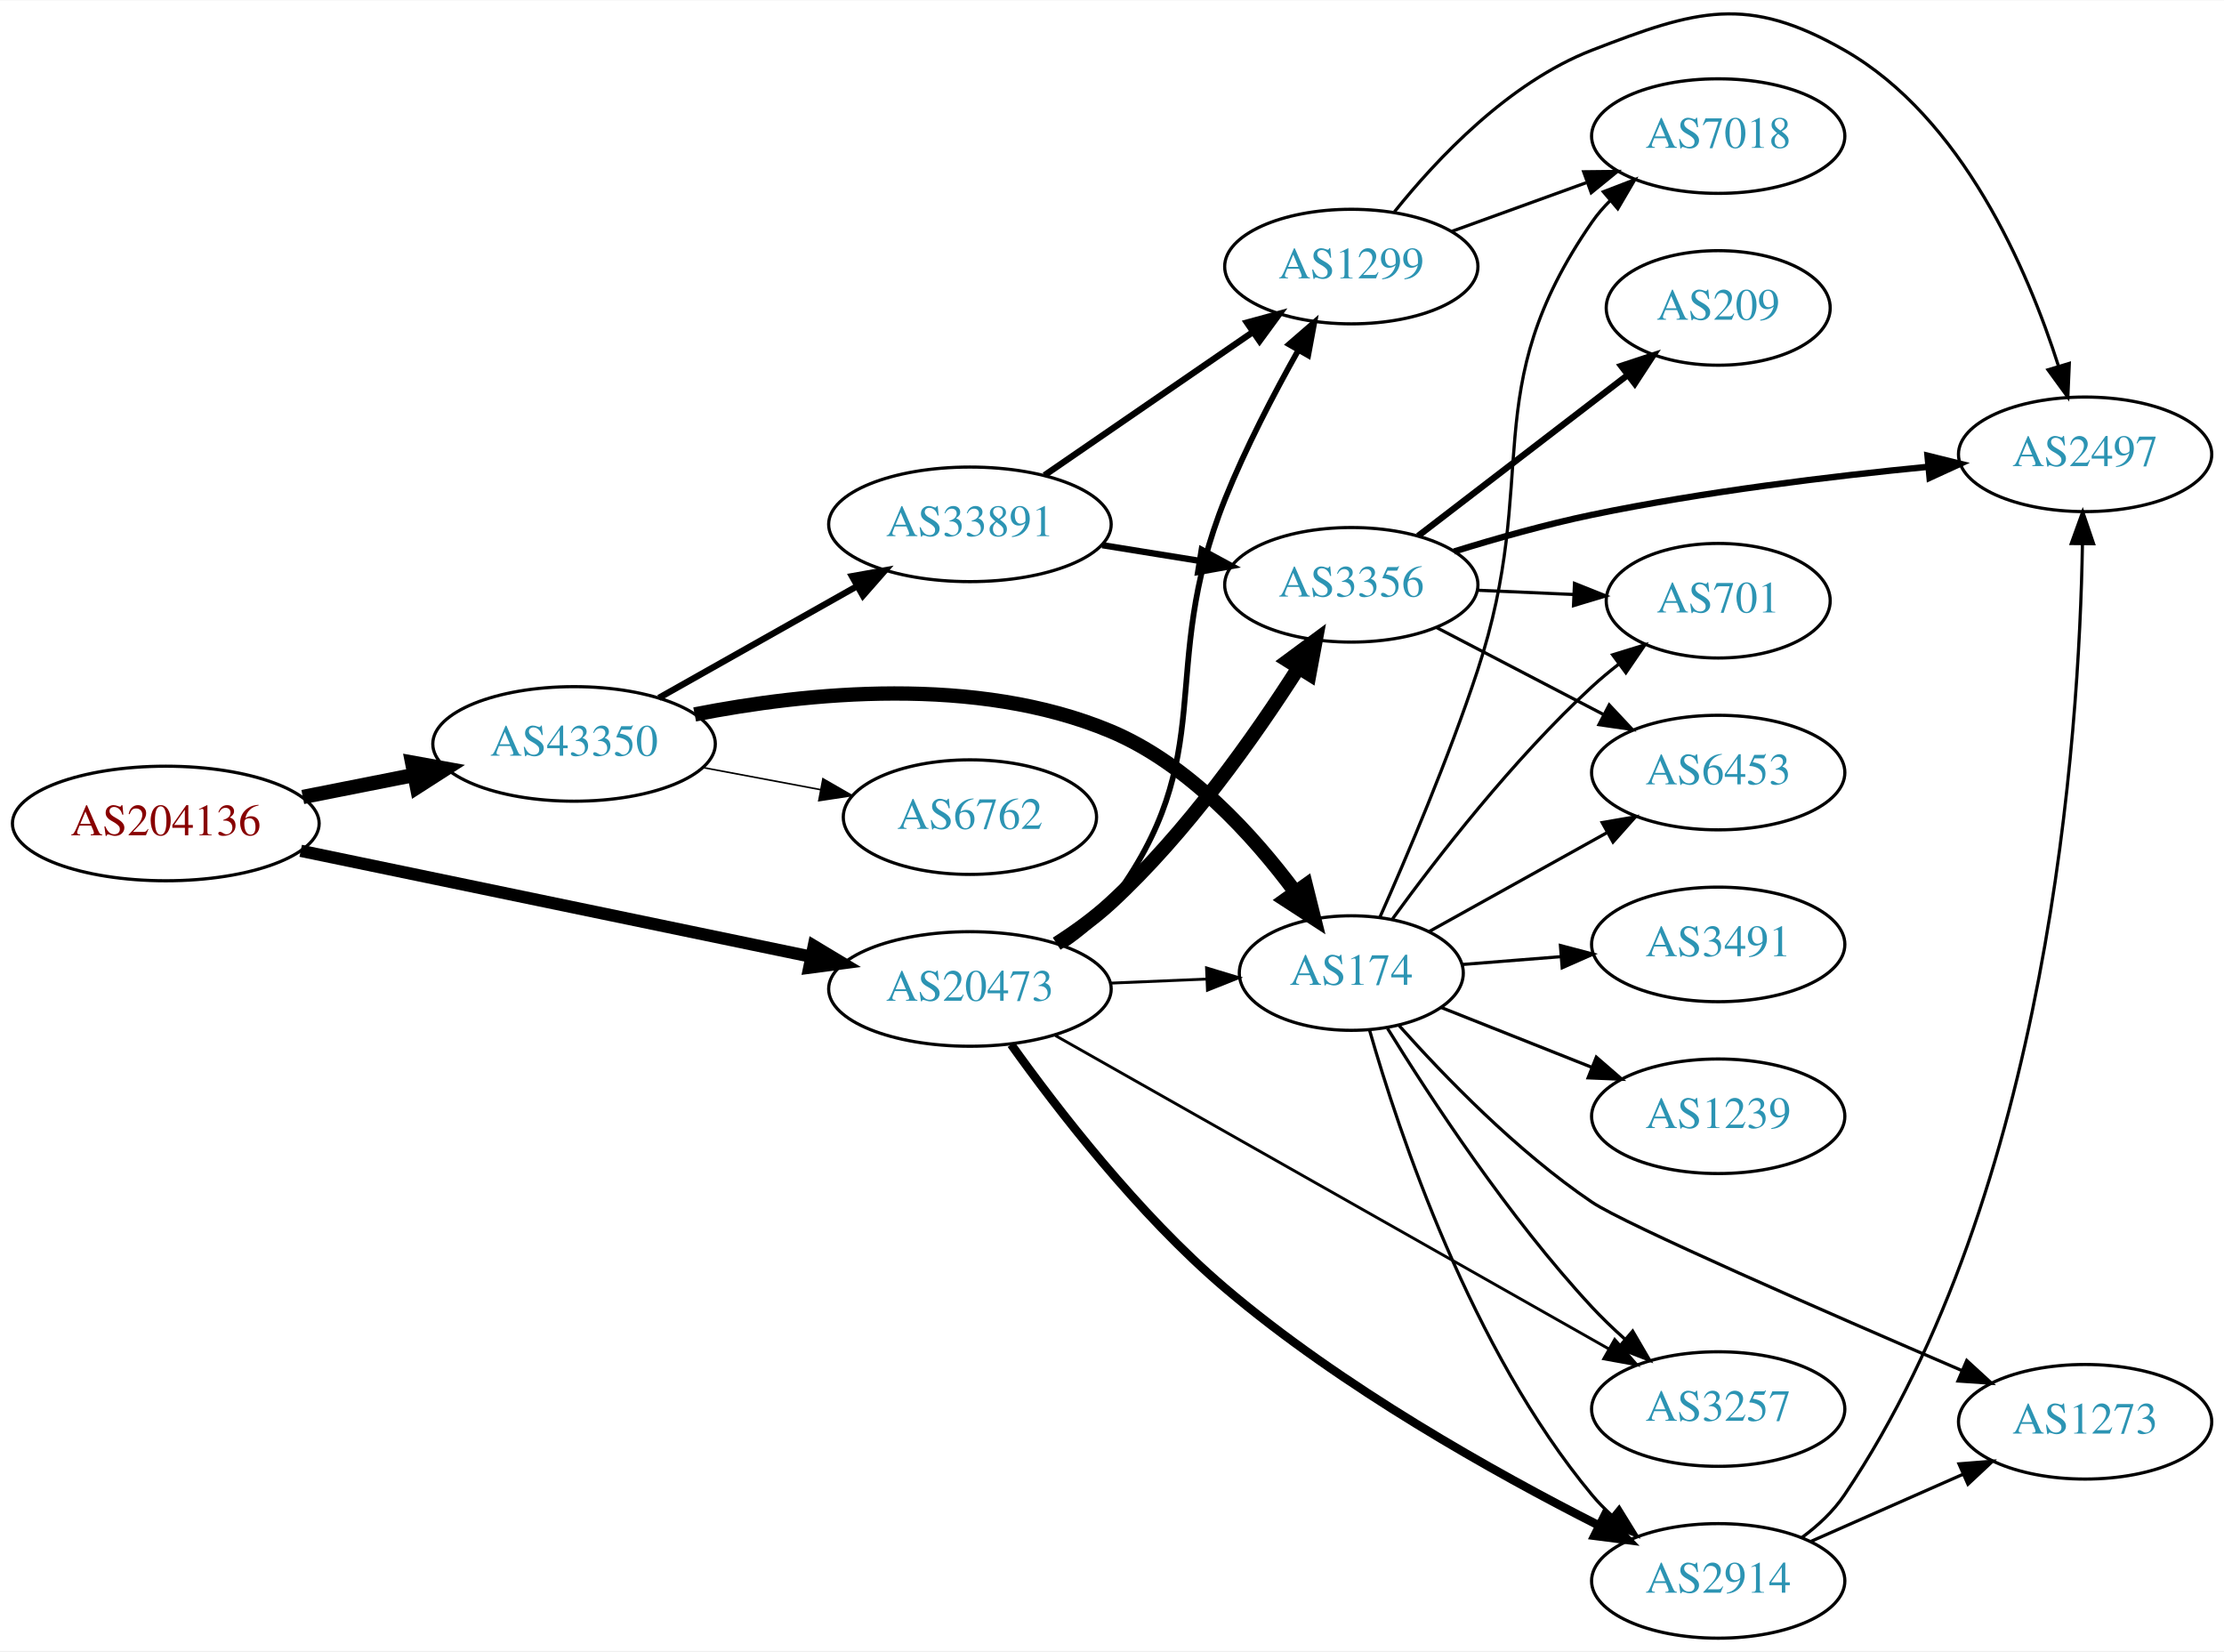
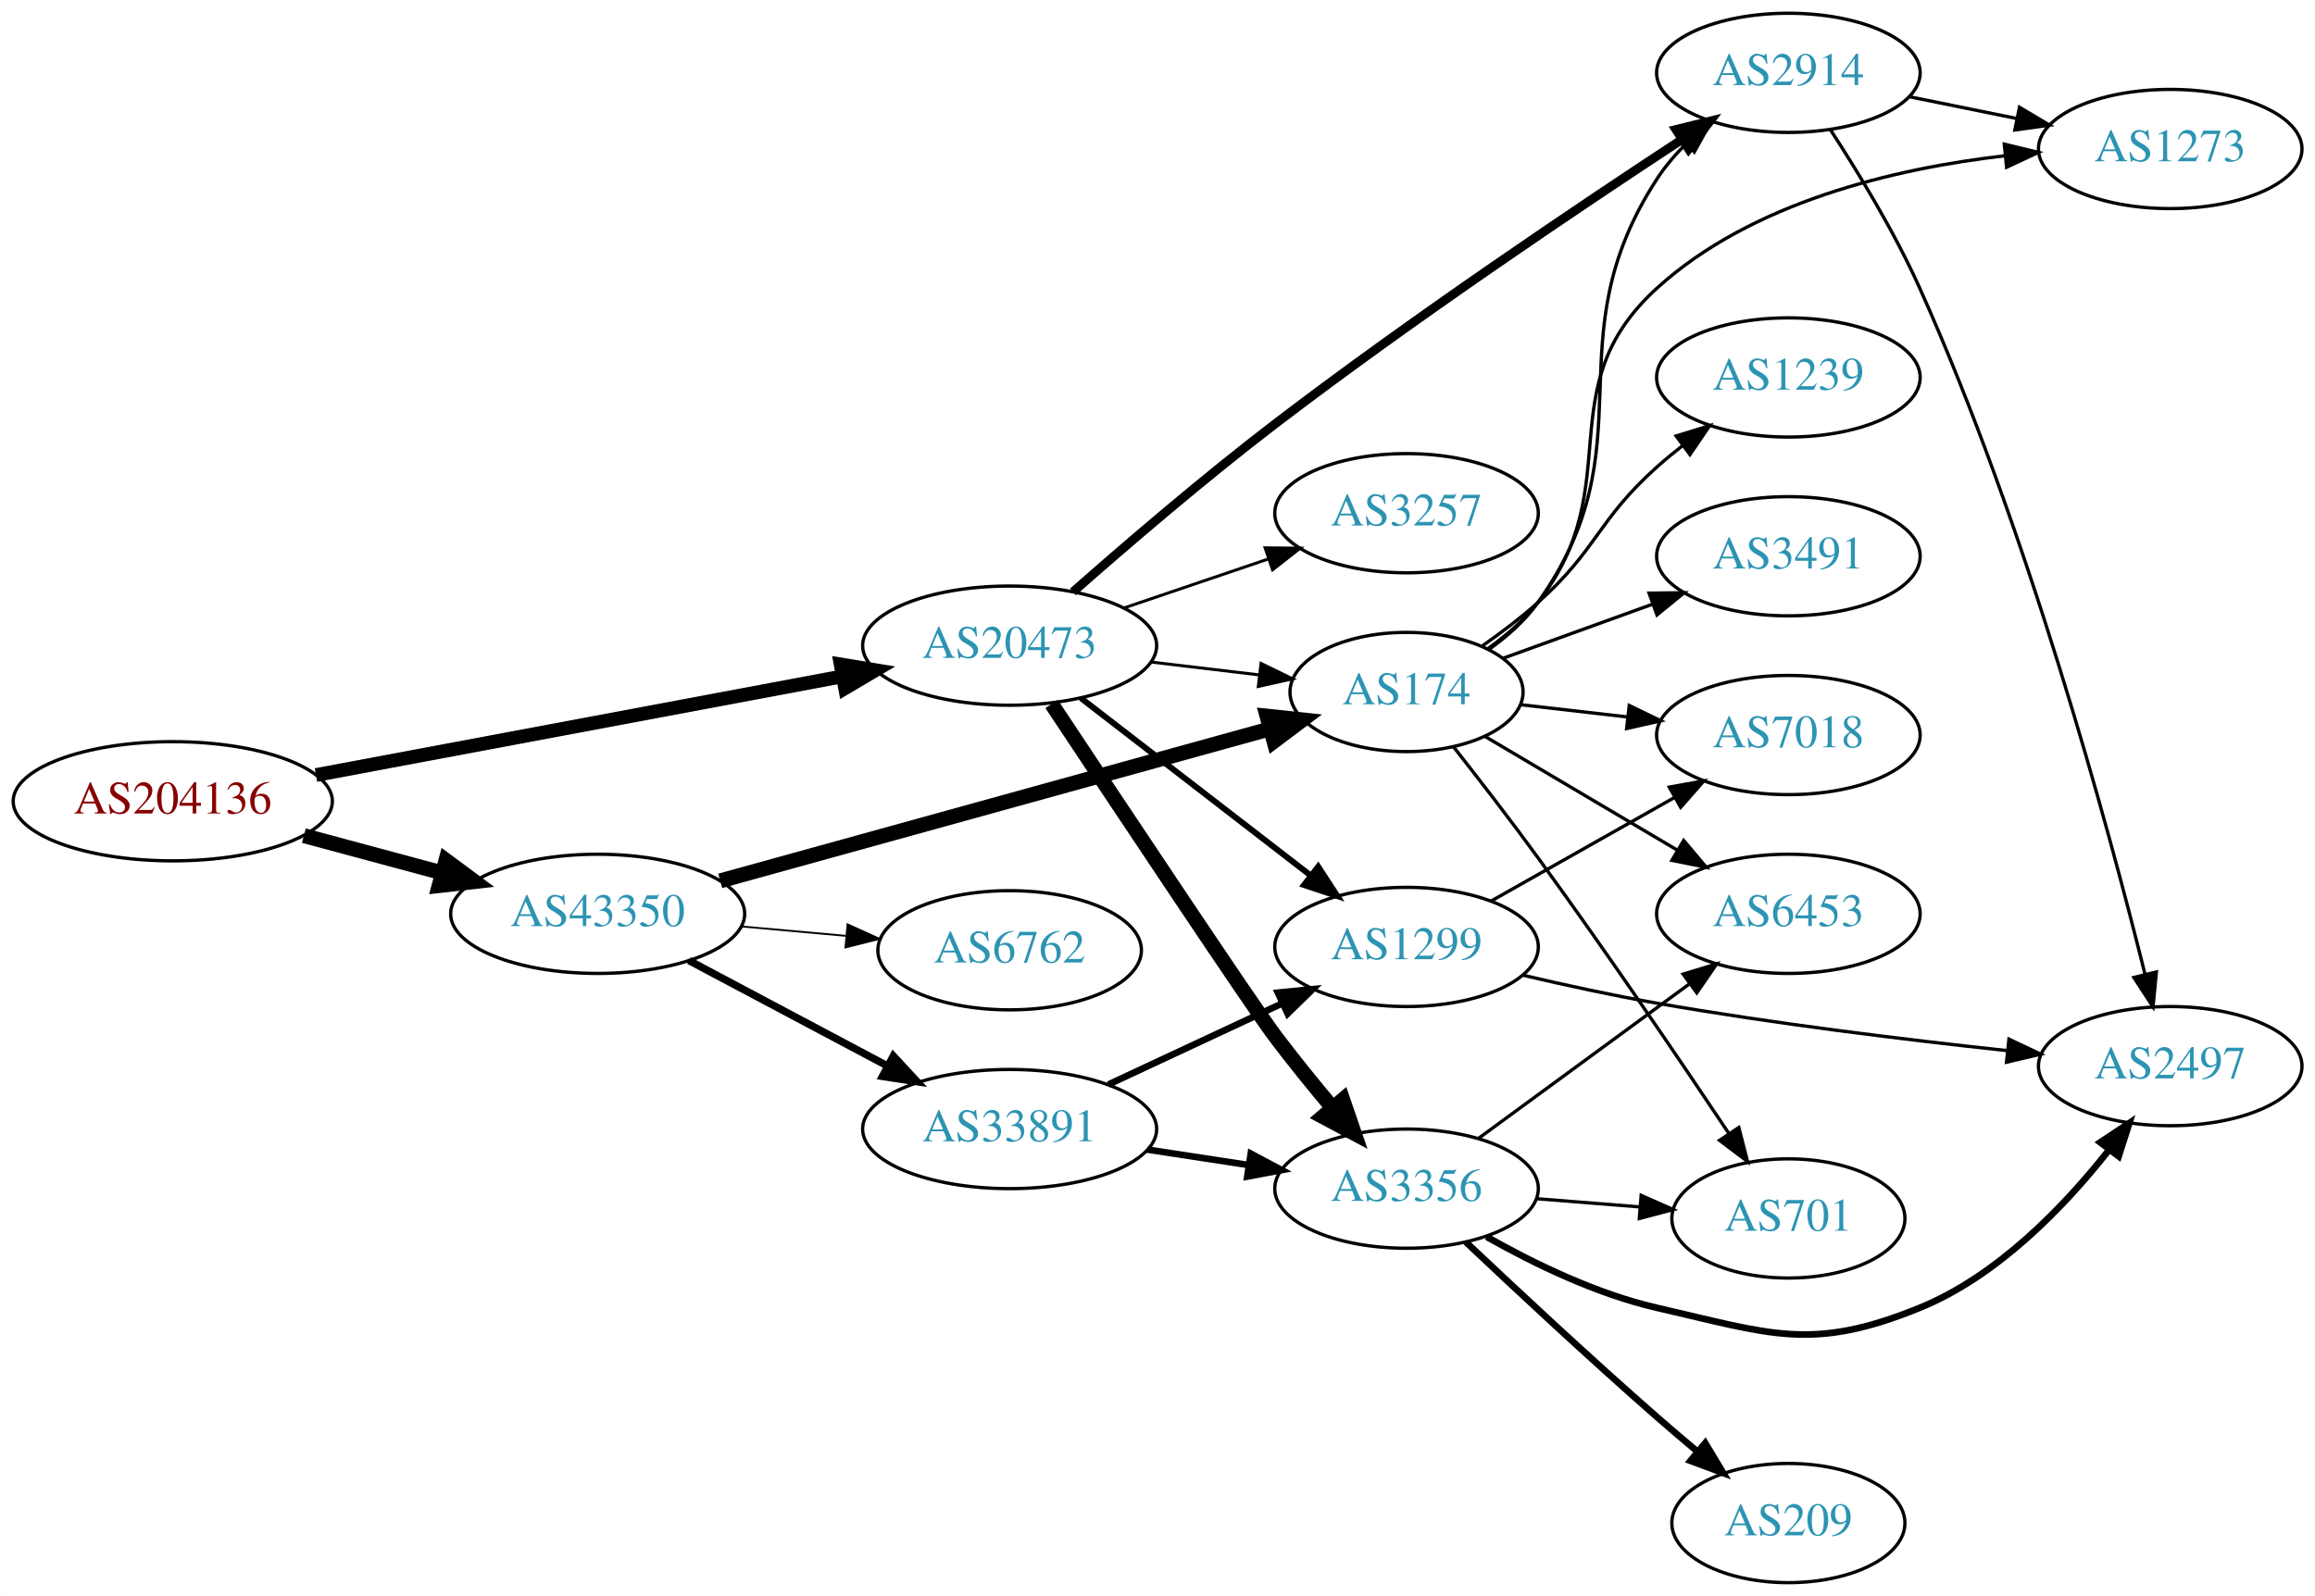
- <svg xmlns="http://www.w3.org/2000/svg" xmlns:xlink="http://www.w3.org/1999/xlink" width="699pt" height="519pt" viewBox="0.00 0.00 698.85 518.63">
-   <g id="graph0" class="graph" transform="scale(1 1) rotate(0) translate(4 514.634)">
-     <polygon fill="white" stroke="none" points="-4,4 -4,-514.634 694.855,-514.634 694.855,4 -4,4" />
+ <svg xmlns="http://www.w3.org/2000/svg" xmlns:xlink="http://www.w3.org/1999/xlink" width="699pt" height="482pt" viewBox="0.00 0.00 698.85 482.00">
+   <g id="graph0" class="graph" transform="scale(1 1) rotate(0) translate(4 478)">
+     <polygon fill="white" stroke="none" points="-4,4 -4,-478 694.855,-478 694.855,4 -4,4" />
    <g id="node1" class="node">
      <g id="a_node1">
        <a xlink:href="/asn/204136" xlink:title="AS204136 ~ SILENT-GHOST-AS [AT]">
-           <ellipse fill="#ffffff" stroke="black" cx="48.096" cy="-256" rx="48.192" ry="18" />
-           <text text-anchor="middle" x="48.096" y="-252.3" font-family="Times,serif" font-size="14.00" fill="#880000">AS204136</text>
+           <ellipse fill="#ffffff" stroke="black" cx="48.096" cy="-236" rx="48.192" ry="18" />
+           <text text-anchor="middle" x="48.096" y="-232.3" font-family="Times,serif" font-size="14.00" fill="#880000">AS204136</text>
        </a>
      </g>
    </g>
    <g id="node2" class="node">
      <g id="a_node2">
        <a xlink:href="/asn/20473" xlink:title="AS20473 ~ Choopa, LLC [US]">
-           <ellipse fill="#ffffff" stroke="black" cx="300.78" cy="-204" rx="44.393" ry="18" />
-           <text text-anchor="middle" x="300.78" y="-200.3" font-family="Times,serif" font-size="14.00" fill="#2c94b3">AS20473</text>
+           <ellipse fill="#ffffff" stroke="black" cx="300.78" cy="-283" rx="44.393" ry="18" />
+           <text text-anchor="middle" x="300.78" y="-279.3" font-family="Times,serif" font-size="14.00" fill="#2c94b3">AS20473</text>
        </a>
      </g>
    </g>
    <g id="edge1" class="edge">
-       <path fill="none" stroke="black" stroke-width="3.857" d="M90.491,-247.413C134.541,-238.276 204.192,-223.828 250.906,-214.138" />
-       <polygon fill="black" stroke="black" stroke-width="3.857" points="251.719,-217.544 260.8,-212.086 250.297,-210.69 251.719,-217.544" />
+       <path fill="none" stroke="black" stroke-width="4.154" d="M91.337,-243.92C135.277,-252.158 204.014,-265.045 250.425,-273.747" />
+       <polygon fill="black" stroke="black" stroke-width="4.154" points="249.764,-277.321 260.262,-275.591 251.103,-270.176 249.764,-277.321" />
    </g>
    <g id="node3" class="node">
      <g id="a_node3">
        <a xlink:href="/asn/43350" xlink:title="AS43350 ~ NForce Entertainment B.V. [NL]">
-           <ellipse fill="#ffffff" stroke="black" cx="176.388" cy="-281" rx="44.393" ry="18" />
-           <text text-anchor="middle" x="176.388" y="-277.3" font-family="Times,serif" font-size="14.00" fill="#2c94b3">AS43350</text>
+           <ellipse fill="#ffffff" stroke="black" cx="176.388" cy="-202" rx="44.393" ry="18" />
+           <text text-anchor="middle" x="176.388" y="-198.3" font-family="Times,serif" font-size="14.00" fill="#2c94b3">AS43350</text>
        </a>
      </g>
    </g>
    <g id="edge2" class="edge">
-       <path fill="none" stroke="black" stroke-width="4.5" d="M91.149,-264.325C102.36,-266.544 114.572,-268.961 126.131,-271.25" />
-       <polygon fill="black" stroke="black" stroke-width="4.5" points="125.506,-275.139 136.08,-273.219 127.035,-267.414 125.506,-275.139" />
+       <path fill="none" stroke="black" stroke-width="4.5" d="M87.674,-225.614C100.866,-222.063 115.752,-218.055 129.466,-214.363" />
+       <polygon fill="black" stroke="black" stroke-width="4.5" points="130.57,-218.143 139.203,-211.742 128.523,-210.539 130.57,-218.143" />
    </g>
    <g id="node4" class="node">
      <g id="a_node4">
-         <a xlink:href="/asn/3356" xlink:title="AS3356 ~ Level 3 Parent, LLC [US]">
-           <ellipse fill="#ffffff" stroke="black" cx="420.622" cy="-331" rx="39.794" ry="18" />
-           <text text-anchor="middle" x="420.622" y="-327.3" font-family="Times,serif" font-size="14.00" fill="#2c94b3">AS3356</text>
+         <a xlink:href="/asn/1299" xlink:title="AS1299 ~ Telia Carrier [EU]">
+           <ellipse fill="#ffffff" stroke="black" cx="420.622" cy="-192" rx="39.794" ry="18" />
+           <text text-anchor="middle" x="420.622" y="-188.3" font-family="Times,serif" font-size="14.00" fill="#2c94b3">AS1299</text>
        </a>
      </g>
    </g>
    <g id="edge3" class="edge">
-       <path fill="none" stroke="black" stroke-width="4.5" d="M328.029,-218.231C333.908,-221.996 339.901,-226.328 344.976,-231 368.824,-252.955 390.295,-283.407 404.02,-304.923" />
-       <polygon fill="black" stroke="black" stroke-width="4.5" points="400.772,-307.155 409.413,-313.546 407.449,-302.98 400.772,-307.155" />
+       <path fill="none" stroke="black" stroke-width="1.8" d="M322.306,-267.149C341.517,-252.314 370.373,-230.031 391.679,-213.579" />
+       <polygon fill="black" stroke="black" stroke-width="1.8" points="393.948,-216.248 399.724,-207.366 389.67,-210.708 393.948,-216.248" />
    </g>
    <g id="node5" class="node">
      <g id="a_node5">
-         <a xlink:href="/asn/2914" xlink:title="AS2914 ~ NTT America, Inc. [US]">
-           <ellipse fill="#ffffff" stroke="black" cx="535.915" cy="-18" rx="39.794" ry="18" />
-           <text text-anchor="middle" x="535.915" y="-14.3" font-family="Times,serif" font-size="14.00" fill="#2c94b3">AS2914</text>
+         <a xlink:href="/asn/3356" xlink:title="AS3356 ~ Level 3 Parent, LLC [US]">
+           <ellipse fill="#ffffff" stroke="black" cx="420.622" cy="-119" rx="39.794" ry="18" />
+           <text text-anchor="middle" x="420.622" y="-115.3" font-family="Times,serif" font-size="14.00" fill="#2c94b3">AS3356</text>
        </a>
      </g>
    </g>
    <g id="edge4" class="edge">
-       <path fill="none" stroke="black" stroke-width="2.7" d="M313.739,-186.547C328.092,-166.448 353.664,-133.223 380.976,-110 417.46,-78.977 465.676,-52.021 498.354,-35.444" />
-       <polygon fill="black" stroke="black" stroke-width="2.7" points="500.173,-38.448 507.551,-30.845 497.042,-32.187 500.173,-38.448" />
+       <path fill="none" stroke="black" stroke-width="4.5" d="M313.453,-265.382C333.719,-234.828 373.931,-174.365 380.976,-165 386.384,-157.811 392.535,-150.244 398.314,-143.371" />
+       <polygon fill="black" stroke="black" stroke-width="4.5" points="401.374,-145.85 404.86,-135.684 395.379,-140.744 401.374,-145.85" />
    </g>
    <g id="node6" class="node">
      <g id="a_node6">
-         <a xlink:href="/asn/1299" xlink:title="AS1299 ~ Telia Carrier [EU]">
-           <ellipse fill="#ffffff" stroke="black" cx="420.622" cy="-431" rx="39.794" ry="18" />
-           <text text-anchor="middle" x="420.622" y="-427.3" font-family="Times,serif" font-size="14.00" fill="#2c94b3">AS1299</text>
+         <a xlink:href="/asn/174" xlink:title="AS174 ~ Cogent Communications [US]">
+           <ellipse fill="#ffffff" stroke="black" cx="420.622" cy="-269" rx="35.194" ry="18" />
+           <text text-anchor="middle" x="420.622" y="-265.3" font-family="Times,serif" font-size="14.00" fill="#2c94b3">AS174</text>
        </a>
      </g>
    </g>
    <g id="edge5" class="edge">
-       <path fill="none" stroke="black" stroke-width="1.8" d="M330.275,-217.602C335.778,-221.304 341.046,-225.767 344.976,-231 380.209,-277.911 359.13,-303.551 380.976,-358 387.397,-374.004 396.313,-391.08 403.963,-404.689" />
-       <polygon fill="black" stroke="black" stroke-width="1.8" points="401.003,-406.564 409.011,-413.502 407.077,-403.085 401.003,-406.564" />
+       <path fill="none" stroke="black" stroke-width="0.9" d="M343.327,-278.064C353.972,-276.799 365.449,-275.436 376.188,-274.16" />
+       <polygon fill="black" stroke="black" stroke-width="0.9" points="376.688,-277.625 386.205,-272.97 375.862,-270.674 376.688,-277.625" />
    </g>
    <g id="node7" class="node">
      <g id="a_node7">
-         <a xlink:href="/asn/3257" xlink:title="AS3257 ~ GTT [DE]">
-           <ellipse fill="#ffffff" stroke="black" cx="535.915" cy="-72" rx="39.794" ry="18" />
-           <text text-anchor="middle" x="535.915" y="-68.3" font-family="Times,serif" font-size="14.00" fill="#2c94b3">AS3257</text>
+         <a xlink:href="/asn/2914" xlink:title="AS2914 ~ NTT America, Inc. [US]">
+           <ellipse fill="#ffffff" stroke="black" cx="535.915" cy="-456" rx="39.794" ry="18" />
+           <text text-anchor="middle" x="535.915" y="-452.3" font-family="Times,serif" font-size="14.00" fill="#2c94b3">AS2914</text>
        </a>
      </g>
    </g>
    <g id="edge6" class="edge">
-       <path fill="none" stroke="black" stroke-width="0.9" d="M327.62,-189.369C370.077,-165.33 454.559,-117.497 501.504,-90.918" />
-       <polygon fill="black" stroke="black" stroke-width="0.9" points="503.391,-93.871 510.369,-85.898 499.942,-87.78 503.391,-93.871" />
+       <path fill="none" stroke="black" stroke-width="2.7" d="M319.915,-299.234C335.698,-313.143 359.369,-333.486 380.976,-350 422.333,-381.61 472.306,-415.227 503.857,-435.924" />
+       <polygon fill="black" stroke="black" stroke-width="2.7" points="501.959,-438.865 512.245,-441.406 505.789,-433.005 501.959,-438.865" />
    </g>
    <g id="node8" class="node">
      <g id="a_node8">
-         <a xlink:href="/asn/174" xlink:title="AS174 ~ Cogent Communications [US]">
-           <ellipse fill="#ffffff" stroke="black" cx="420.622" cy="-209" rx="35.194" ry="18" />
-           <text text-anchor="middle" x="420.622" y="-205.3" font-family="Times,serif" font-size="14.00" fill="#2c94b3">AS174</text>
+         <a xlink:href="/asn/3257" xlink:title="AS3257 ~ GTT [DE]">
+           <ellipse fill="#ffffff" stroke="black" cx="420.622" cy="-323" rx="39.794" ry="18" />
+           <text text-anchor="middle" x="420.622" y="-319.3" font-family="Times,serif" font-size="14.00" fill="#2c94b3">AS3257</text>
        </a>
      </g>
    </g>
    <g id="edge7" class="edge">
-       <path fill="none" stroke="black" stroke-width="0.9" d="M344.991,-205.833C354.839,-206.251 365.319,-206.696 375.216,-207.116" />
-       <polygon fill="black" stroke="black" stroke-width="0.9" points="375.128,-210.615 385.268,-207.542 375.425,-203.621 375.128,-210.615" />
-     </g>
-     <g id="edge16" class="edge">
-       <path fill="none" stroke="black" stroke-width="4.5" d="M214.288,-290.262C249.354,-297.166 302.84,-302.675 344.976,-285 369.305,-274.794 389.699,-252.363 402.989,-234.5" />
-       <polygon fill="black" stroke="black" stroke-width="4.5" points="406.328,-236.6 408.928,-226.172 399.916,-232.027 406.328,-236.6" />
+       <path fill="none" stroke="black" stroke-width="0.9" d="M335.233,-294.355C348.834,-298.972 364.676,-304.349 378.938,-309.19" />
+       <polygon fill="black" stroke="black" stroke-width="0.9" points="377.917,-312.54 388.511,-312.44 380.167,-305.911 377.917,-312.54" />
+     </g>
+     <g id="edge18" class="edge">
+       <path fill="none" stroke="black" stroke-width="4.5" d="M213.391,-211.958C257.839,-224.252 333.212,-245.1 379.484,-257.898" />
+       <polygon fill="black" stroke="black" stroke-width="4.5" points="378.488,-261.708 389.176,-260.579 380.587,-254.118 378.488,-261.708" />
    </g>
    <g id="node15" class="node">
      <g id="a_node15">
-         <a xlink:href="/asn/6762" xlink:title="AS6762 ~ TELECOM ITALIA SPARKLE S.p.A. [IT]">
-           <ellipse fill="#ffffff" stroke="black" cx="300.78" cy="-258" rx="39.794" ry="18" />
-           <text text-anchor="middle" x="300.78" y="-254.3" font-family="Times,serif" font-size="14.00" fill="#2c94b3">AS6762</text>
-         </a>
-       </g>
-     </g>
-     <g id="edge17" class="edge">
-       <path fill="none" stroke="black" stroke-width="0.5" d="M216.787,-273.596C228.579,-271.38 241.614,-268.931 253.791,-266.642" />
-       <polygon fill="black" stroke="black" stroke-width="0.5" points="254.59,-270.053 263.772,-264.767 253.297,-263.174 254.59,-270.053" />
+         <a xlink:href="/asn/33891" xlink:title="AS33891 ~ CORE-BACKBONE GMBH GLOBAL NETWORK [DE]">
+           <ellipse fill="#ffffff" stroke="black" cx="300.78" cy="-137" rx="44.393" ry="18" />
+           <text text-anchor="middle" x="300.78" y="-133.3" font-family="Times,serif" font-size="14.00" fill="#2c94b3">AS33891</text>
+         </a>
+       </g>
+     </g>
+     <g id="edge16" class="edge">
+       <path fill="none" stroke="black" stroke-width="2.25" d="M203.945,-187.896C221.466,-178.591 244.637,-166.285 263.805,-156.105" />
+       <polygon fill="black" stroke="black" stroke-width="2.25" points="265.661,-159.083 272.852,-151.301 262.378,-152.9 265.661,-159.083" />
    </g>
    <g id="node16" class="node">
      <g id="a_node16">
-         <a xlink:href="/asn/33891" xlink:title="AS33891 ~ CORE-BACKBONE GMBH GLOBAL NETWORK [DE]">
-           <ellipse fill="#ffffff" stroke="black" cx="300.78" cy="-350" rx="44.393" ry="18" />
-           <text text-anchor="middle" x="300.78" y="-346.3" font-family="Times,serif" font-size="14.00" fill="#2c94b3">AS33891</text>
-         </a>
-       </g>
-     </g>
-     <g id="edge18" class="edge">
-       <path fill="none" stroke="black" stroke-width="2" d="M203.045,-295.465C221.159,-305.677 245.631,-319.473 265.429,-330.634" />
-       <polygon fill="black" stroke="black" stroke-width="2" points="263.726,-333.692 274.156,-335.554 267.164,-327.594 263.726,-333.692" />
+         <a xlink:href="/asn/6762" xlink:title="AS6762 ~ TELECOM ITALIA SPARKLE S.p.A. [IT]">
+           <ellipse fill="#ffffff" stroke="black" cx="300.78" cy="-191" rx="39.794" ry="18" />
+           <text text-anchor="middle" x="300.78" y="-187.3" font-family="Times,serif" font-size="14.00" fill="#2c94b3">AS6762</text>
+         </a>
+       </g>
+     </g>
+     <g id="edge17" class="edge">
+       <path fill="none" stroke="black" stroke-width="0.562" d="M219.851,-198.184C230,-197.271 240.91,-196.291 251.308,-195.356" />
+       <polygon fill="black" stroke="black" stroke-width="0.562" points="251.84,-198.823 261.487,-194.442 251.214,-191.851 251.84,-198.823" />
    </g>
    <g id="node9" class="node">
      <g id="a_node9">
-         <a xlink:href="/asn/6453" xlink:title="AS6453 ~ TATA COMMUNICATIONS (AMERICA) INC [US]">
-           <ellipse fill="#ffffff" stroke="black" cx="535.915" cy="-272" rx="39.794" ry="18" />
-           <text text-anchor="middle" x="535.915" y="-268.3" font-family="Times,serif" font-size="14.00" fill="#2c94b3">AS6453</text>
+         <a xlink:href="/asn/7018" xlink:title="AS7018 ~ AT&amp;T Services, Inc. [US]">
+           <ellipse fill="#ffffff" stroke="black" cx="535.915" cy="-256" rx="39.794" ry="18" />
+           <text text-anchor="middle" x="535.915" y="-252.3" font-family="Times,serif" font-size="14.00" fill="#2c94b3">AS7018</text>
        </a>
      </g>
    </g>
    <g id="edge8" class="edge">
-       <path fill="none" stroke="black" d="M447.33,-317.612C462.864,-309.522 482.875,-299.101 499.848,-290.262" />
-       <polygon fill="black" stroke="black" points="501.664,-293.263 508.917,-285.539 498.431,-287.054 501.664,-293.263" />
+       <path fill="none" stroke="black" d="M446.205,-205.887C462.387,-215.029 483.775,-227.111 501.495,-237.121" />
+       <polygon fill="black" stroke="black" points="499.952,-240.269 510.38,-242.14 503.395,-234.174 499.952,-240.269" />
    </g>
    <g id="node10" class="node">
      <g id="a_node10">
-         <a xlink:href="/asn/209" xlink:title="AS209 ~ CenturyLink Communications, LLC [US]">
-           <ellipse fill="#ffffff" stroke="black" cx="535.915" cy="-418" rx="35.194" ry="18" />
-           <text text-anchor="middle" x="535.915" y="-414.3" font-family="Times,serif" font-size="14.00" fill="#2c94b3">AS209</text>
+         <a xlink:href="/asn/2497" xlink:title="AS2497 ~ Internet Initiative Japan Inc. [JP]">
+           <ellipse fill="#ffffff" stroke="black" cx="651.208" cy="-156" rx="39.794" ry="18" />
+           <text text-anchor="middle" x="651.208" y="-152.3" font-family="Times,serif" font-size="14.00" fill="#2c94b3">AS2497</text>
        </a>
      </g>
    </g>
    <g id="edge9" class="edge">
-       <path fill="none" stroke="black" stroke-width="2" d="M441.616,-346.354C459.929,-360.416 487.198,-381.357 507.532,-396.972" />
-       <polygon fill="black" stroke="black" stroke-width="2" points="505.437,-399.776 515.5,-403.091 509.7,-394.224 505.437,-399.776" />
+       <path fill="none" stroke="black" d="M455.664,-183.485C468.352,-180.512 482.915,-177.339 496.269,-175 531.385,-168.85 571.351,-163.98 601.759,-160.71" />
+       <polygon fill="black" stroke="black" points="602.514,-164.15 612.092,-159.621 601.78,-157.189 602.514,-164.15" />
+     </g>
+     <g id="edge13" class="edge">
+       <path fill="none" stroke="black" stroke-width="2" d="M444.819,-104.45C459.07,-96.386 478.035,-87.167 496.269,-83 530.624,-75.148 542.928,-69.695 575.562,-83 599.003,-92.557 619.084,-113.412 632.494,-130.394" />
+       <polygon fill="black" stroke="black" stroke-width="2" points="630.058,-132.975 638.881,-138.841 635.641,-128.753 630.058,-132.975" />
    </g>
    <g id="node11" class="node">
      <g id="a_node11">
-         <a xlink:href="/asn/701" xlink:title="AS701 ~ UUNET [US]">
-           <ellipse fill="#ffffff" stroke="black" cx="535.915" cy="-326" rx="35.194" ry="18" />
-           <text text-anchor="middle" x="535.915" y="-322.3" font-family="Times,serif" font-size="14.00" fill="#2c94b3">AS701</text>
+         <a xlink:href="/asn/209" xlink:title="AS209 ~ CenturyLink Communications, LLC [US]">
+           <ellipse fill="#ffffff" stroke="black" cx="535.915" cy="-18" rx="35.194" ry="18" />
+           <text text-anchor="middle" x="535.915" y="-14.3" font-family="Times,serif" font-size="14.00" fill="#2c94b3">AS209</text>
        </a>
      </g>
    </g>
    <g id="edge10" class="edge">
-       <path fill="none" stroke="black" d="M460.294,-329.293C470,-328.865 480.491,-328.402 490.453,-327.962" />
-       <polygon fill="black" stroke="black" points="490.754,-331.452 500.59,-327.515 490.445,-324.459 490.754,-331.452" />
+       <path fill="none" stroke="black" stroke-width="2" d="M438.576,-102.836C453.551,-88.678 476.081,-67.665 496.269,-50 500.184,-46.574 504.375,-43.005 508.501,-39.547" />
+       <polygon fill="black" stroke="black" stroke-width="2" points="510.809,-42.18 516.265,-33.098 506.336,-36.795 510.809,-42.18" />
    </g>
    <g id="node12" class="node">
      <g id="a_node12">
-         <a xlink:href="/asn/2497" xlink:title="AS2497 ~ Internet Initiative Japan Inc. [JP]">
-           <ellipse fill="#ffffff" stroke="black" cx="651.208" cy="-372" rx="39.794" ry="18" />
-           <text text-anchor="middle" x="651.208" y="-368.3" font-family="Times,serif" font-size="14.00" fill="#2c94b3">AS2497</text>
+         <a xlink:href="/asn/701" xlink:title="AS701 ~ UUNET [US]">
+           <ellipse fill="#ffffff" stroke="black" cx="535.915" cy="-110" rx="35.194" ry="18" />
+           <text text-anchor="middle" x="535.915" y="-106.3" font-family="Times,serif" font-size="14.00" fill="#2c94b3">AS701</text>
        </a>
      </g>
    </g>
    <g id="edge11" class="edge">
-       <path fill="none" stroke="black" stroke-width="2" d="M452.932,-341.47C466.177,-345.574 481.85,-350.006 496.269,-353 531.327,-360.279 571.497,-365.122 602.01,-368.096" />
-       <polygon fill="black" stroke="black" stroke-width="2" points="601.682,-371.581 611.967,-369.034 602.339,-364.612 601.682,-371.581" />
-     </g>
-     <g id="edge13" class="edge">
-       <path fill="none" stroke="black" d="M562.212,-31.622C567.269,-35.365 572.087,-39.841 575.562,-45 639.869,-140.484 649.371,-283.505 650.363,-343.699" />
-       <polygon fill="black" stroke="black" points="646.865,-343.979 650.461,-353.945 653.865,-343.912 646.865,-343.979" />
+       <path fill="none" stroke="black" d="M459.978,-115.953C469.992,-115.157 480.861,-114.294 491.133,-113.478" />
+       <polygon fill="black" stroke="black" points="491.462,-116.963 501.154,-112.682 490.908,-109.985 491.462,-116.963" />
    </g>
    <g id="node13" class="node">
      <g id="a_node13">
-         <a xlink:href="/asn/1273" xlink:title="AS1273 ~ Vodafone Group PLC [EU]">
-           <ellipse fill="#ffffff" stroke="black" cx="651.208" cy="-68" rx="39.794" ry="18" />
-           <text text-anchor="middle" x="651.208" y="-64.3" font-family="Times,serif" font-size="14.00" fill="#2c94b3">AS1273</text>
+         <a xlink:href="/asn/6453" xlink:title="AS6453 ~ TATA COMMUNICATIONS (AMERICA) INC [US]">
+           <ellipse fill="#ffffff" stroke="black" cx="535.915" cy="-202" rx="39.794" ry="18" />
+           <text text-anchor="middle" x="535.915" y="-198.3" font-family="Times,serif" font-size="14.00" fill="#2c94b3">AS6453</text>
        </a>
      </g>
    </g>
    <g id="edge12" class="edge">
-       <path fill="none" stroke="black" d="M564.92,-30.36C579.354,-36.73 597.155,-44.586 612.754,-51.47" />
-       <polygon fill="black" stroke="black" points="611.571,-54.774 622.133,-55.609 614.397,-48.37 611.571,-54.774" />
-     </g>
-     <g id="edge15" class="edge">
-       <path fill="none" stroke="black" d="M434.206,-448.243C447.493,-464.842 470.112,-488.872 496.269,-499 529.133,-511.725 544.974,-516.502 575.562,-499 612.657,-477.775 633.131,-430.144 642.876,-399.626" />
-       <polygon fill="black" stroke="black" points="646.244,-400.579 645.778,-389.995 639.542,-398.56 646.244,-400.579" />
+       <path fill="none" stroke="black" d="M442.402,-134.223C460.288,-147.327 486.28,-166.369 506.162,-180.935" />
+       <polygon fill="black" stroke="black" points="504.132,-183.787 514.267,-186.873 508.269,-178.14 504.132,-183.787" />
+     </g>
+     <g id="edge23" class="edge">
+       <path fill="none" stroke="black" d="M445.527,-281.881C451.021,-285.792 456.382,-290.528 460.269,-296 494.489,-344.18 464.047,-374.461 496.269,-424 498.74,-427.799 501.803,-431.376 505.116,-434.664" />
+       <polygon fill="black" stroke="black" points="502.841,-437.326 512.632,-441.374 507.503,-432.104 502.841,-437.326" />
+     </g>
+     <g id="edge24" class="edge">
+       <path fill="none" stroke="black" d="M455.001,-265.17C465.092,-264.012 476.374,-262.717 487.209,-261.474" />
+       <polygon fill="black" stroke="black" points="487.871,-264.921 497.407,-260.304 487.073,-257.967 487.871,-264.921" />
+     </g>
+     <g id="edge26" class="edge">
+       <path fill="none" stroke="black" d="M434.747,-252.515C442.342,-242.854 452.004,-230.354 460.269,-219 480.675,-190.968 503.01,-158.034 517.881,-135.762" />
+       <polygon fill="black" stroke="black" points="520.95,-137.467 523.578,-127.204 515.123,-133.588 520.95,-137.467" />
+     </g>
+     <g id="edge22" class="edge">
+       <path fill="none" stroke="black" d="M444.276,-255.603C460.924,-245.757 483.788,-232.236 502.387,-221.237" />
+       <polygon fill="black" stroke="black" points="504.303,-224.17 511.129,-216.067 500.74,-218.145 504.303,-224.17" />
    </g>
    <g id="node14" class="node">
      <g id="a_node14">
-         <a xlink:href="/asn/7018" xlink:title="AS7018 ~ AT&amp;T Services, Inc. [US]">
-           <ellipse fill="#ffffff" stroke="black" cx="535.915" cy="-472" rx="39.794" ry="18" />
-           <text text-anchor="middle" x="535.915" y="-468.3" font-family="Times,serif" font-size="14.00" fill="#2c94b3">AS7018</text>
-         </a>
-       </g>
-     </g>
-     <g id="edge14" class="edge">
-       <path fill="none" stroke="black" d="M452.281,-442.095C465.253,-446.79 480.547,-452.324 494.428,-457.348" />
-       <polygon fill="black" stroke="black" points="493.638,-460.784 504.232,-460.896 496.02,-454.202 493.638,-460.784" />
-     </g>
-     <g id="edge20" class="edge">
-       <path fill="none" stroke="black" d="M426.367,-191.029C435.546,-158.895 458.249,-90.687 496.269,-45 498.134,-42.759 500.228,-40.618 502.452,-38.594" />
-       <polygon fill="black" stroke="black" points="504.799,-41.197 510.366,-32.183 500.393,-35.758 504.799,-41.197" />
-     </g>
-     <g id="edge25" class="edge">
-       <path fill="none" stroke="black" d="M432.002,-191.608C445.389,-169.895 470.085,-132.184 496.269,-104 499.422,-100.606 502.933,-97.24 506.518,-94.039" />
-       <polygon fill="black" stroke="black" points="509.032,-96.495 514.371,-87.343 504.49,-91.168 509.032,-96.495" />
-     </g>
-     <g id="edge21" class="edge">
-       <path fill="none" stroke="black" d="M445.097,-222.054C461.213,-231.016 482.86,-243.053 500.865,-253.065" />
-       <polygon fill="black" stroke="black" points="499.459,-256.288 509.899,-258.089 502.861,-250.17 499.459,-256.288" />
-     </g>
-     <g id="edge22" class="edge">
-       <path fill="none" stroke="black" d="M433.621,-226.087C447.45,-245.11 471.477,-276.176 496.269,-299 498.877,-301.401 501.709,-303.763 504.614,-306.029" />
-       <polygon fill="black" stroke="black" points="502.745,-309 512.871,-312.119 506.901,-303.367 502.745,-309" />
-     </g>
-     <g id="edge24" class="edge">
-       <path fill="none" stroke="black" d="M435.702,-192.428C449.789,-176.623 472.699,-152.931 496.269,-137 506.511,-130.077 570.21,-102.27 612.393,-84.139" />
-       <polygon fill="black" stroke="black" points="614.014,-87.252 621.824,-80.093 611.254,-80.819 614.014,-87.252" />
-     </g>
-     <g id="edge19" class="edge">
-       <path fill="none" stroke="black" d="M429.623,-226.589C438.004,-245.457 451.19,-276.434 460.269,-304 480.501,-365.431 459.457,-391.821 496.269,-445 497.928,-447.397 499.874,-449.651 501.995,-451.753" />
-       <polygon fill="black" stroke="black" points="499.828,-454.505 509.716,-458.312 504.36,-449.17 499.828,-454.505" />
+         <a xlink:href="/asn/1273" xlink:title="AS1273 ~ Vodafone Group PLC [EU]">
+           <ellipse fill="#ffffff" stroke="black" cx="651.208" cy="-433" rx="39.794" ry="18" />
+           <text text-anchor="middle" x="651.208" y="-429.3" font-family="Times,serif" font-size="14.00" fill="#2c94b3">AS1273</text>
+         </a>
+       </g>
+     </g>
+     <g id="edge27" class="edge">
+       <path fill="none" stroke="black" d="M445.199,-282.125C450.698,-286.031 456.145,-290.705 460.269,-296 488.01,-331.625 462.848,-360.639 496.269,-391 524.886,-416.997 568.052,-427.131 601.4,-430.972" />
+       <polygon fill="black" stroke="black" points="601.108,-434.46 611.407,-431.972 601.804,-427.495 601.108,-434.46" />
    </g>
    <g id="node17" class="node">
      <g id="a_node17">
-         <a xlink:href="/asn/3491" xlink:title="AS3491 ~ PCCW Global, Inc. [US]">
-           <ellipse fill="#ffffff" stroke="black" cx="535.915" cy="-218" rx="39.794" ry="18" />
-           <text text-anchor="middle" x="535.915" y="-214.3" font-family="Times,serif" font-size="14.00" fill="#2c94b3">AS3491</text>
-         </a>
-       </g>
-     </g>
-     <g id="edge23" class="edge">
-       <path fill="none" stroke="black" d="M455.614,-211.7C465.293,-212.469 476.028,-213.322 486.393,-214.145" />
-       <polygon fill="black" stroke="black" points="486.336,-217.652 496.582,-214.955 486.89,-210.674 486.336,-217.652" />
+         <a xlink:href="/asn/1239" xlink:title="AS1239 ~ Sprint [US]">
+           <ellipse fill="#ffffff" stroke="black" cx="535.915" cy="-364" rx="39.794" ry="18" />
+           <text text-anchor="middle" x="535.915" y="-360.3" font-family="Times,serif" font-size="14.00" fill="#2c94b3">AS1239</text>
+         </a>
+       </g>
+     </g>
+     <g id="edge21" class="edge">
+       <path fill="none" stroke="black" d="M443.579,-282.978C449.224,-286.932 455.146,-291.415 460.269,-296 478.339,-312.172 478.199,-320.828 496.269,-337 498.708,-339.183 501.329,-341.344 504.015,-343.435" />
+       <polygon fill="black" stroke="black" points="502.03,-346.32 512.151,-349.454 506.193,-340.693 502.03,-346.32" />
    </g>
    <g id="node18" class="node">
      <g id="a_node18">
-         <a xlink:href="/asn/1239" xlink:title="AS1239 ~ Sprint [US]">
-           <ellipse fill="#ffffff" stroke="black" cx="535.915" cy="-164" rx="39.794" ry="18" />
-           <text text-anchor="middle" x="535.915" y="-160.3" font-family="Times,serif" font-size="14.00" fill="#2c94b3">AS1239</text>
-         </a>
-       </g>
-     </g>
-     <g id="edge26" class="edge">
-       <path fill="none" stroke="black" d="M448.759,-198.221C462.962,-192.58 480.599,-185.574 496.21,-179.374" />
-       <polygon fill="black" stroke="black" points="497.617,-182.581 505.619,-175.637 495.033,-176.075 497.617,-182.581" />
-     </g>
-     <g id="edge28" class="edge">
-       <path fill="none" stroke="black" stroke-width="2" d="M342.334,-343.461C352.221,-341.867 362.874,-340.15 373.018,-338.514" />
-       <polygon fill="black" stroke="black" stroke-width="2" points="373.629,-341.961 382.944,-336.914 372.515,-335.05 373.629,-341.961" />
-     </g>
-     <g id="edge27" class="edge">
-       <path fill="none" stroke="black" stroke-width="2" d="M324.222,-365.426C342.804,-378.198 369.365,-396.455 389.744,-410.463" />
-       <polygon fill="black" stroke="black" stroke-width="2" points="387.835,-413.398 398.058,-416.178 391.8,-407.629 387.835,-413.398" />
+         <a xlink:href="/asn/3491" xlink:title="AS3491 ~ PCCW Global, Inc. [US]">
+           <ellipse fill="#ffffff" stroke="black" cx="535.915" cy="-310" rx="39.794" ry="18" />
+           <text text-anchor="middle" x="535.915" y="-306.3" font-family="Times,serif" font-size="14.00" fill="#2c94b3">AS3491</text>
+         </a>
+       </g>
+     </g>
+     <g id="edge25" class="edge">
+       <path fill="none" stroke="black" d="M449.627,-279.135C463.28,-284.076 479.946,-290.107 494.91,-295.522" />
+       <polygon fill="black" stroke="black" points="493.856,-298.863 504.45,-298.975 496.238,-292.281 493.856,-298.863" />
+     </g>
+     <g id="edge14" class="edge">
+       <path fill="none" stroke="black" d="M548.538,-438.929C556.871,-426.146 567.926,-408.007 575.562,-391 607.944,-318.873 632.455,-228.501 643.597,-183.753" />
+       <polygon fill="black" stroke="black" points="647.03,-184.449 646.016,-173.903 640.232,-182.779 647.03,-184.449" />
+     </g>
+     <g id="edge15" class="edge">
+       <path fill="none" stroke="black" d="M572.451,-448.786C582.68,-446.709 593.98,-444.415 604.723,-442.234" />
+       <polygon fill="black" stroke="black" points="605.695,-445.608 614.799,-440.189 604.302,-438.748 605.695,-445.608" />
+     </g>
+     <g id="edge19" class="edge">
+       <path fill="none" stroke="black" stroke-width="2" d="M330.607,-150.455C346.328,-157.792 365.956,-166.953 382.778,-174.804" />
+       <polygon fill="black" stroke="black" stroke-width="2" points="381.765,-178.193 392.307,-179.251 384.725,-171.85 381.765,-178.193" />
+     </g>
+     <g id="edge20" class="edge">
+       <path fill="none" stroke="black" stroke-width="2" d="M342.334,-130.805C352.221,-129.295 362.874,-127.668 373.018,-126.119" />
+       <polygon fill="black" stroke="black" stroke-width="2" points="373.587,-129.572 382.944,-124.602 372.53,-122.653 373.587,-129.572" />
    </g>
  </g>
</svg>
